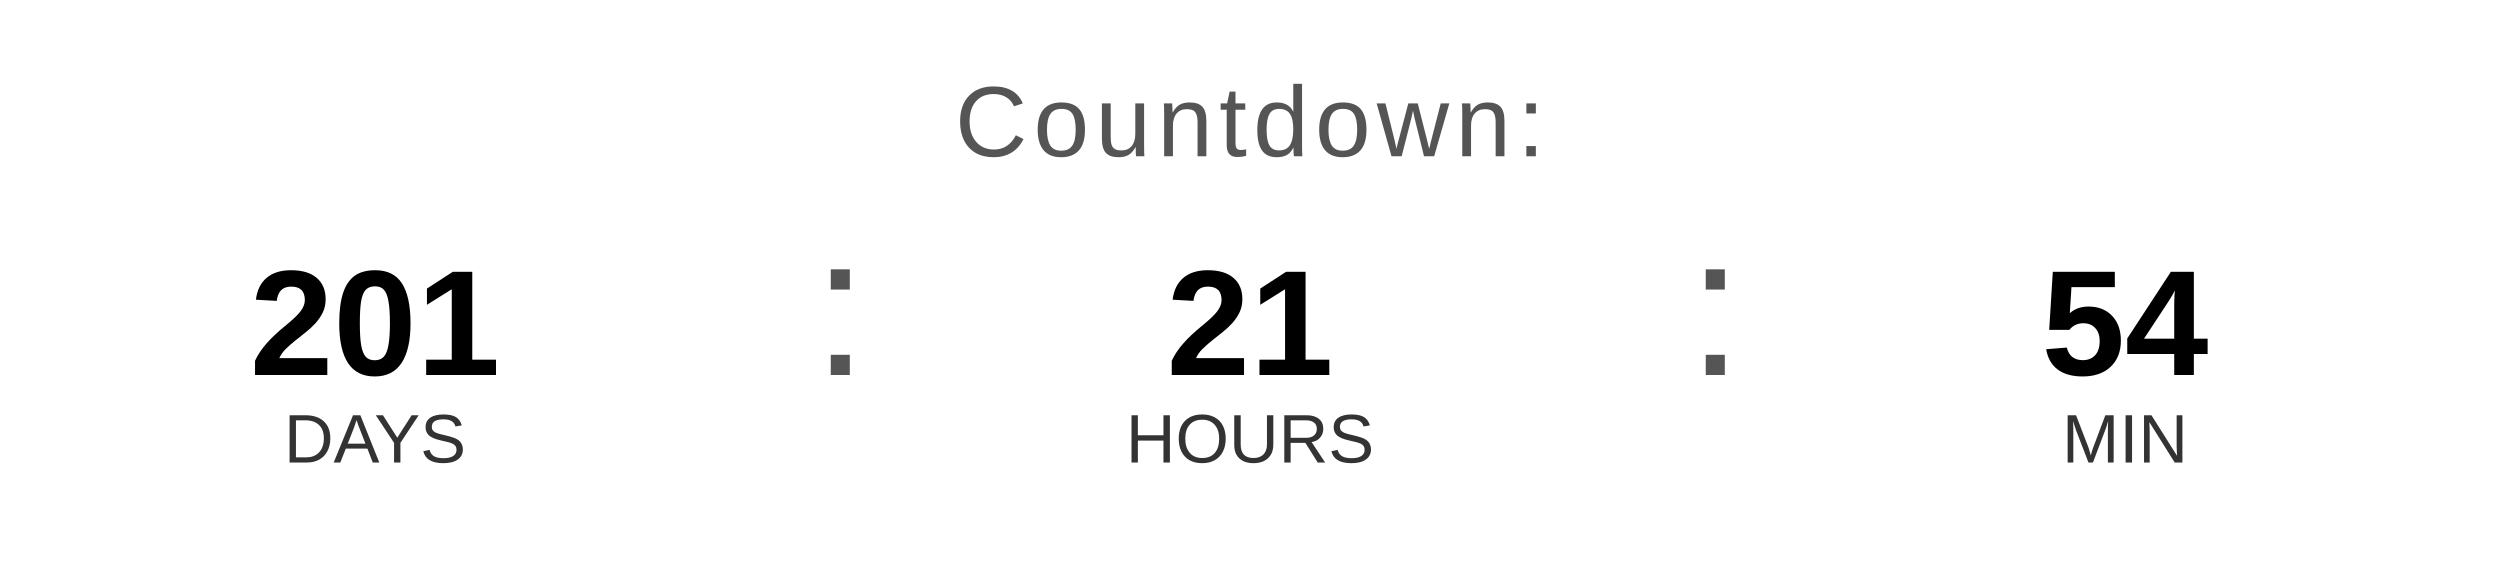
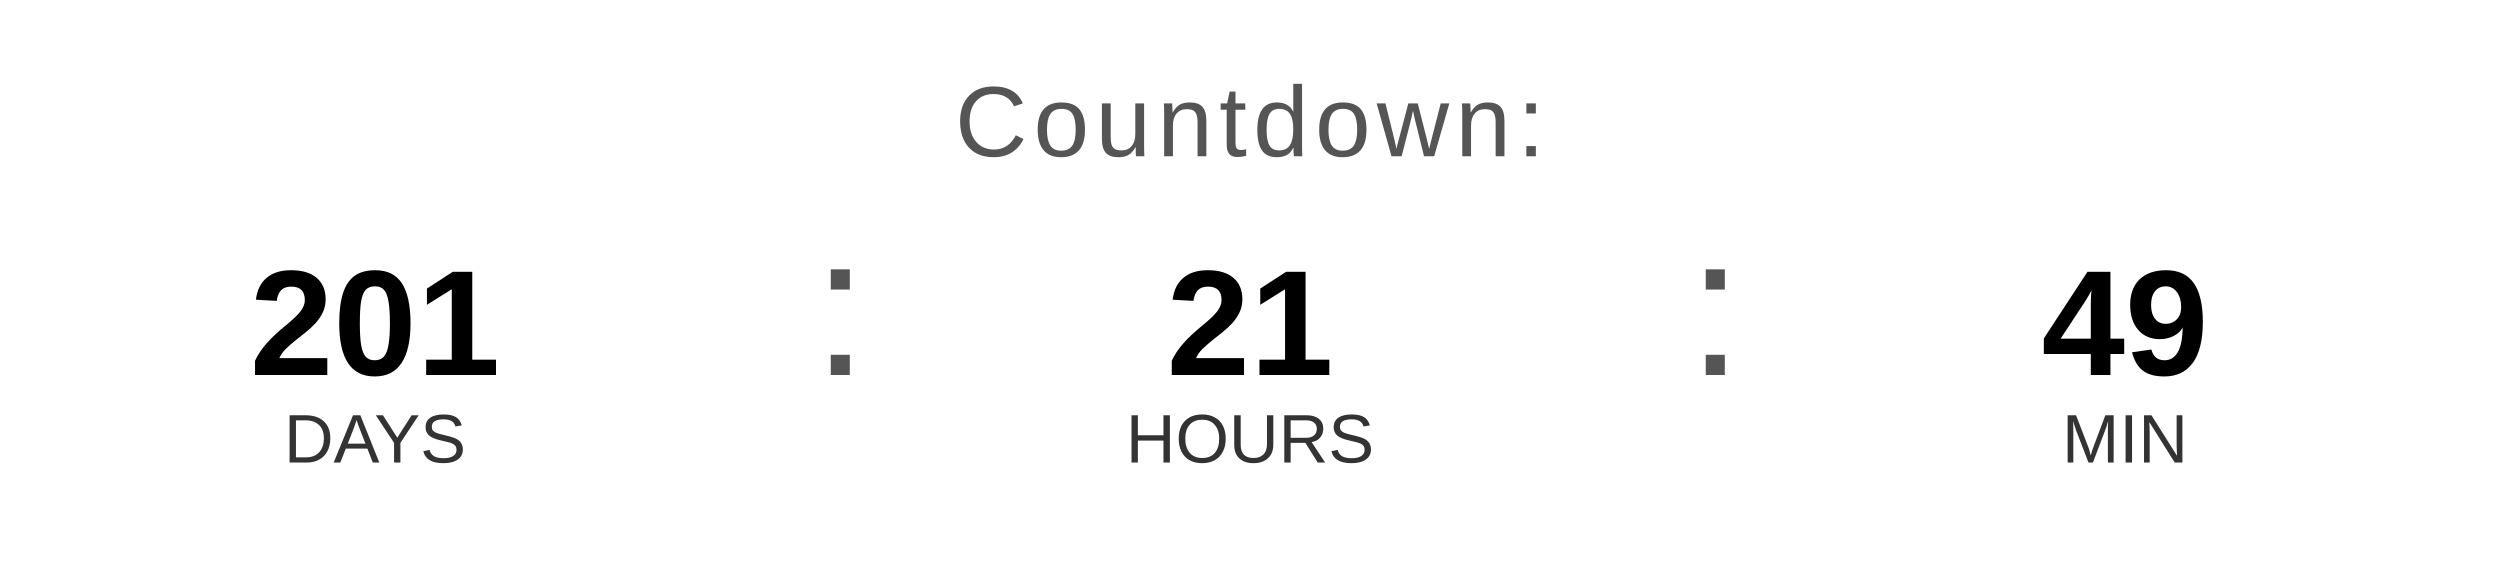
<svg xmlns="http://www.w3.org/2000/svg" width="400" height="90" viewBox="0 0 400 90">
  <text x="200" y="25" font-family="Arial, Helvetica, sans-serif" font-size="16" fill="#555555" text-anchor="middle" letter-spacing="1">
    Countdown:
  </text>
  <text x="60" y="60" font-family="Arial, Helvetica, sans-serif" font-size="24" font-weight="bold" fill="#000000" text-anchor="middle">201</text>
  <text x="60" y="74" font-family="Arial, Helvetica, sans-serif" font-size="11" fill="#333333" text-anchor="middle">DAYS</text>
  <text x="130" y="60" font-family="Arial, sans-serif" font-size="32" fill="#555555">:</text>
  <text x="200" y="60" font-family="Arial, Helvetica, sans-serif" font-size="24" font-weight="bold" fill="#000000" text-anchor="middle">21</text>
  <text x="200" y="74" font-family="Arial, Helvetica, sans-serif" font-size="11" fill="#333333" text-anchor="middle">HOURS</text>
  <text x="270" y="60" font-family="Arial, sans-serif" font-size="32" fill="#555555">:</text>
-   <text x="340" y="60" font-family="Arial, Helvetica, sans-serif" font-size="24" font-weight="bold" fill="#000000" text-anchor="middle">54</text>
+   <text x="340" y="60" font-family="Arial, Helvetica, sans-serif" font-size="24" font-weight="bold" fill="#000000" text-anchor="middle">49</text>
  <text x="340" y="74" font-family="Arial, Helvetica, sans-serif" font-size="11" fill="#333333" text-anchor="middle">MIN</text>
</svg>
